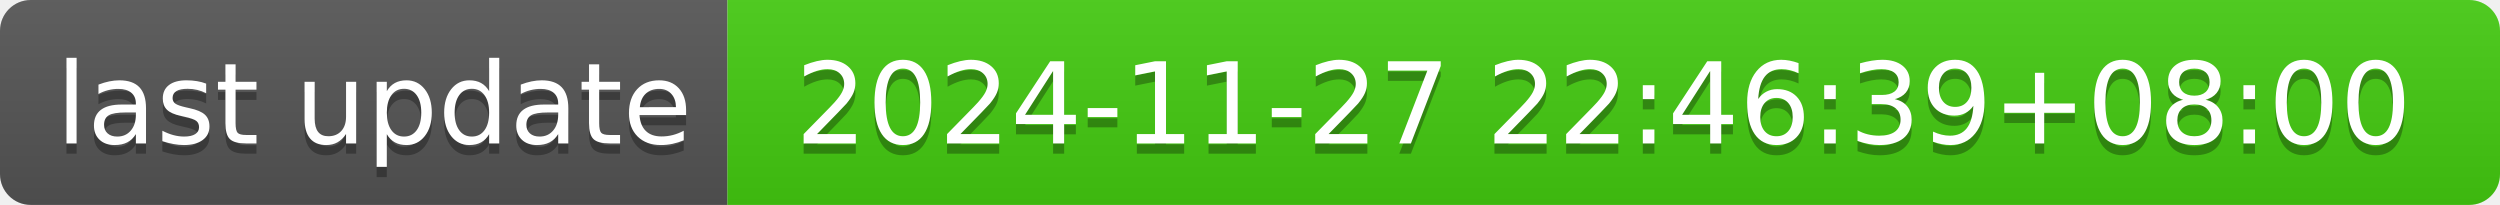
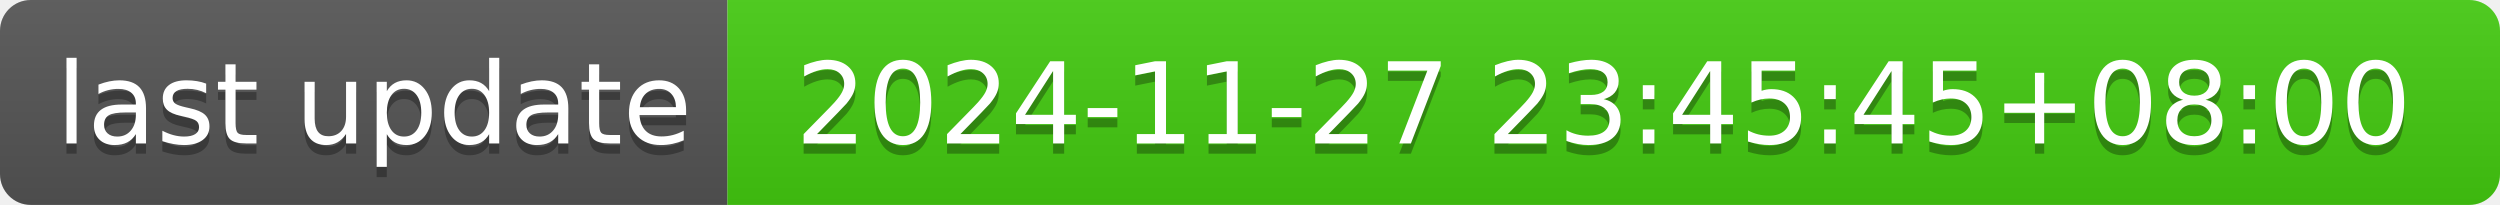
- <svg xmlns="http://www.w3.org/2000/svg" width="244" height="20" role="img" aria-label="last update: 2024-11-27 22:46:39+08:00">
+ <svg xmlns="http://www.w3.org/2000/svg" width="244" height="20" role="img" aria-label="last update: 2024-11-27 23:45:45+08:00">
  <linearGradient id="s" x2="0" y2="100%">
    <stop offset="0" stop-color="#bbb" stop-opacity=".1" />
    <stop offset="1" stop-opacity=".1" />
  </linearGradient>
  <clipPath id="r">
    <rect width="244" height="20" rx="3" fill="#fff" />
  </clipPath>
  <g clip-path="url(#r)">
    <rect width="71" height="20" fill="#555" />
    <rect x="71" width="173" height="20" fill="#4c1" />
    <rect width="244" height="20" fill="url(#s)" />
  </g>
  <g fill="#fff" text-anchor="middle" font-family="Verdana,Geneva,DejaVu Sans,sans-serif" text-rendering="geometricPrecision" font-size="110">
    <text aria-hidden="true" x="365" y="150" fill="#010101" fill-opacity=".3" transform="scale(.1)" textLength="610">last update</text>
    <text x="365" y="140" transform="scale(.1)" fill="#fff" textLength="610">last update</text>
-     <text aria-hidden="true" x="1565" y="150" fill="#010101" fill-opacity=".3" transform="scale(.1)" textLength="1630">2024-11-27 22:46:39+08:00</text>
-     <text x="1565" y="140" transform="scale(.1)" fill="#fff" textLength="1630">2024-11-27 22:46:39+08:00</text>
+     <text aria-hidden="true" x="1565" y="150" fill="#010101" fill-opacity=".3" transform="scale(.1)" textLength="1630">2024-11-27 23:45:45+08:00</text>
+     <text x="1565" y="140" transform="scale(.1)" fill="#fff" textLength="1630">2024-11-27 23:45:45+08:00</text>
  </g>
</svg>
